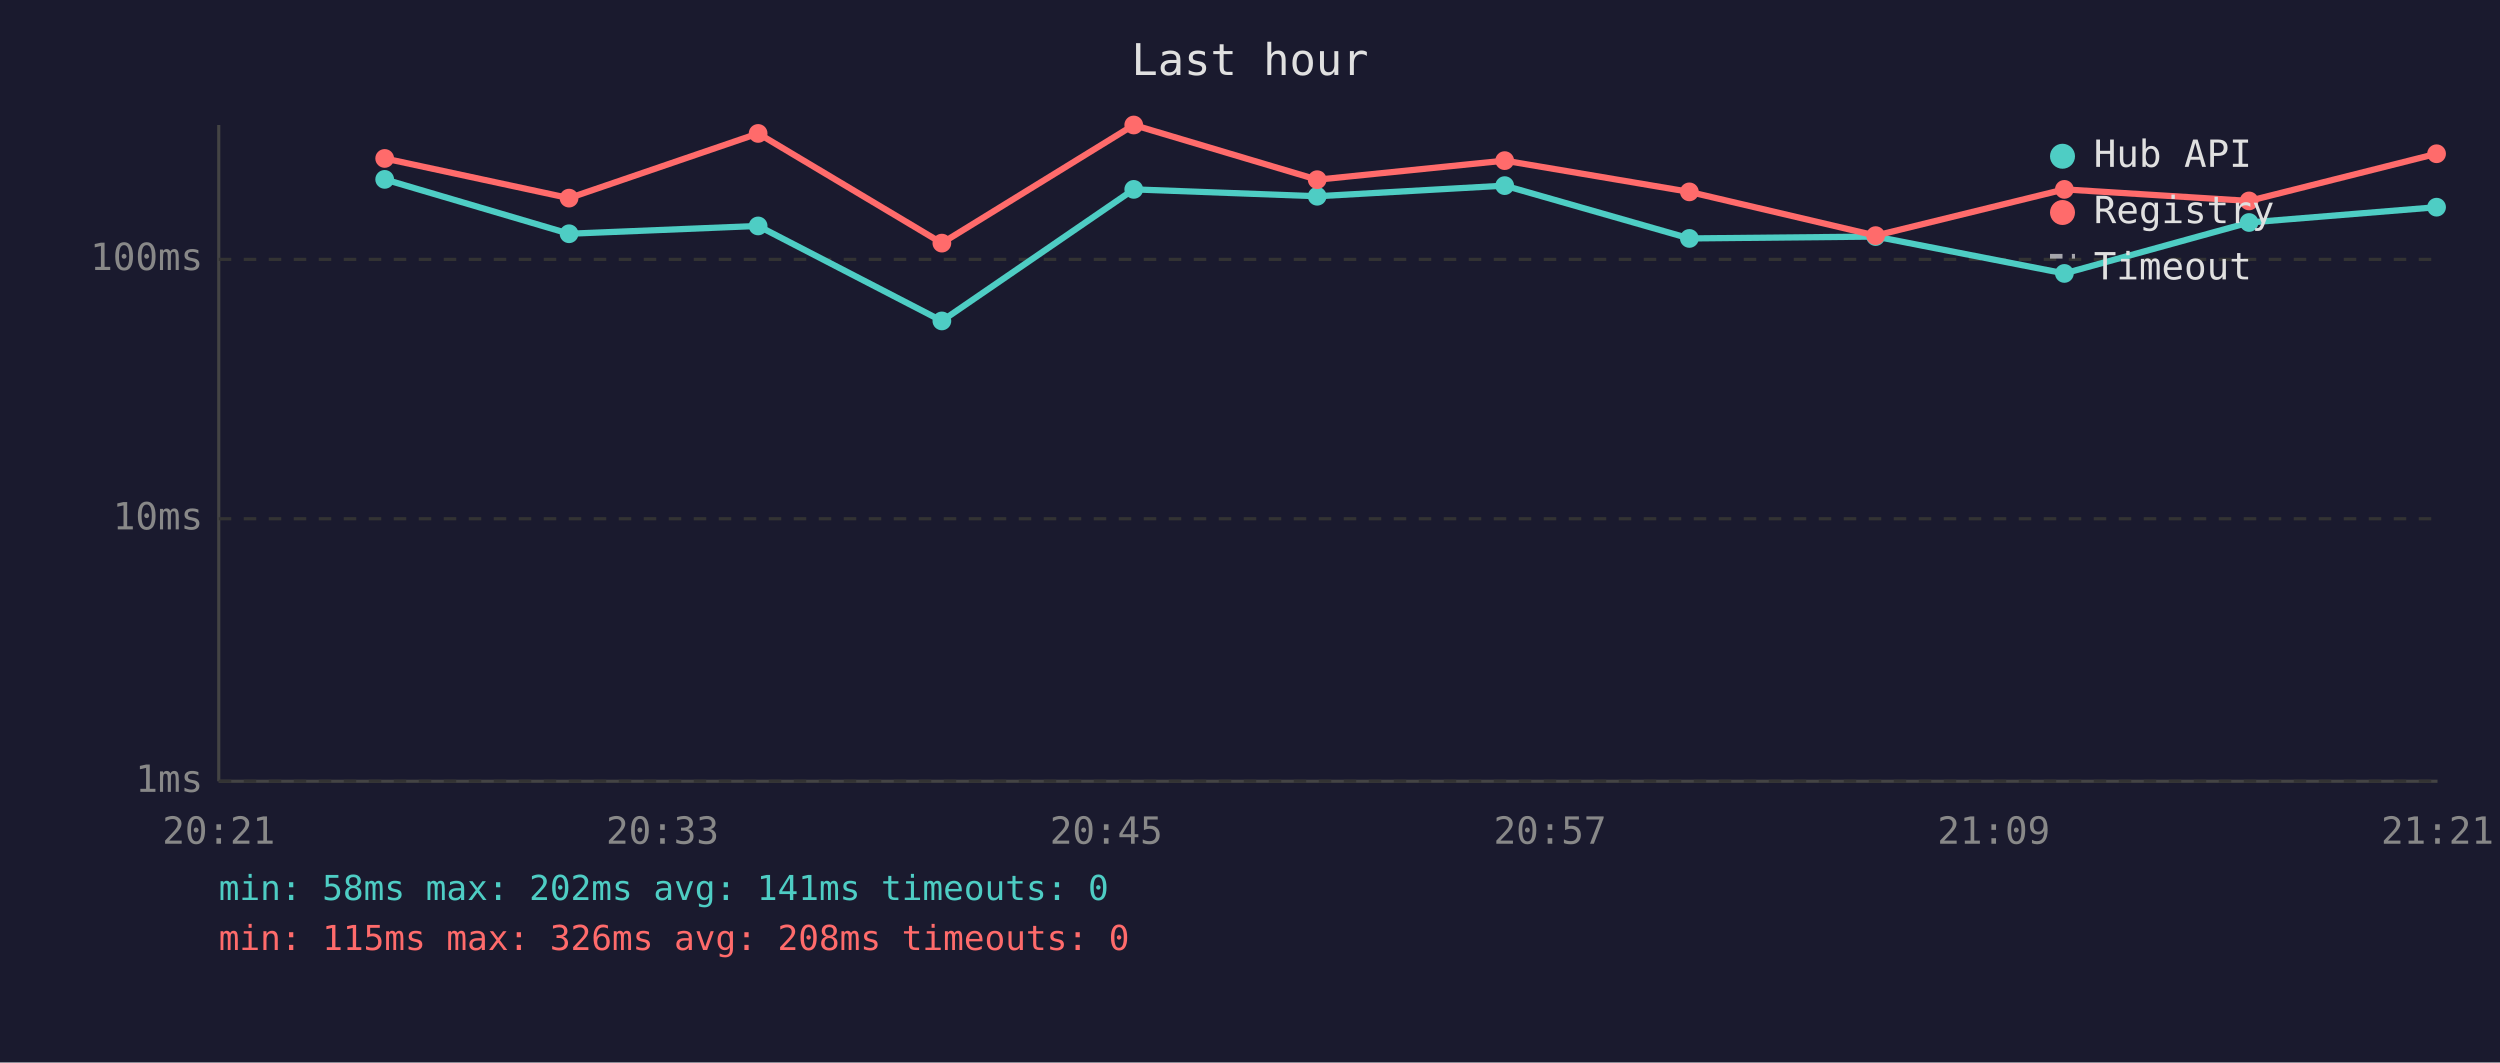
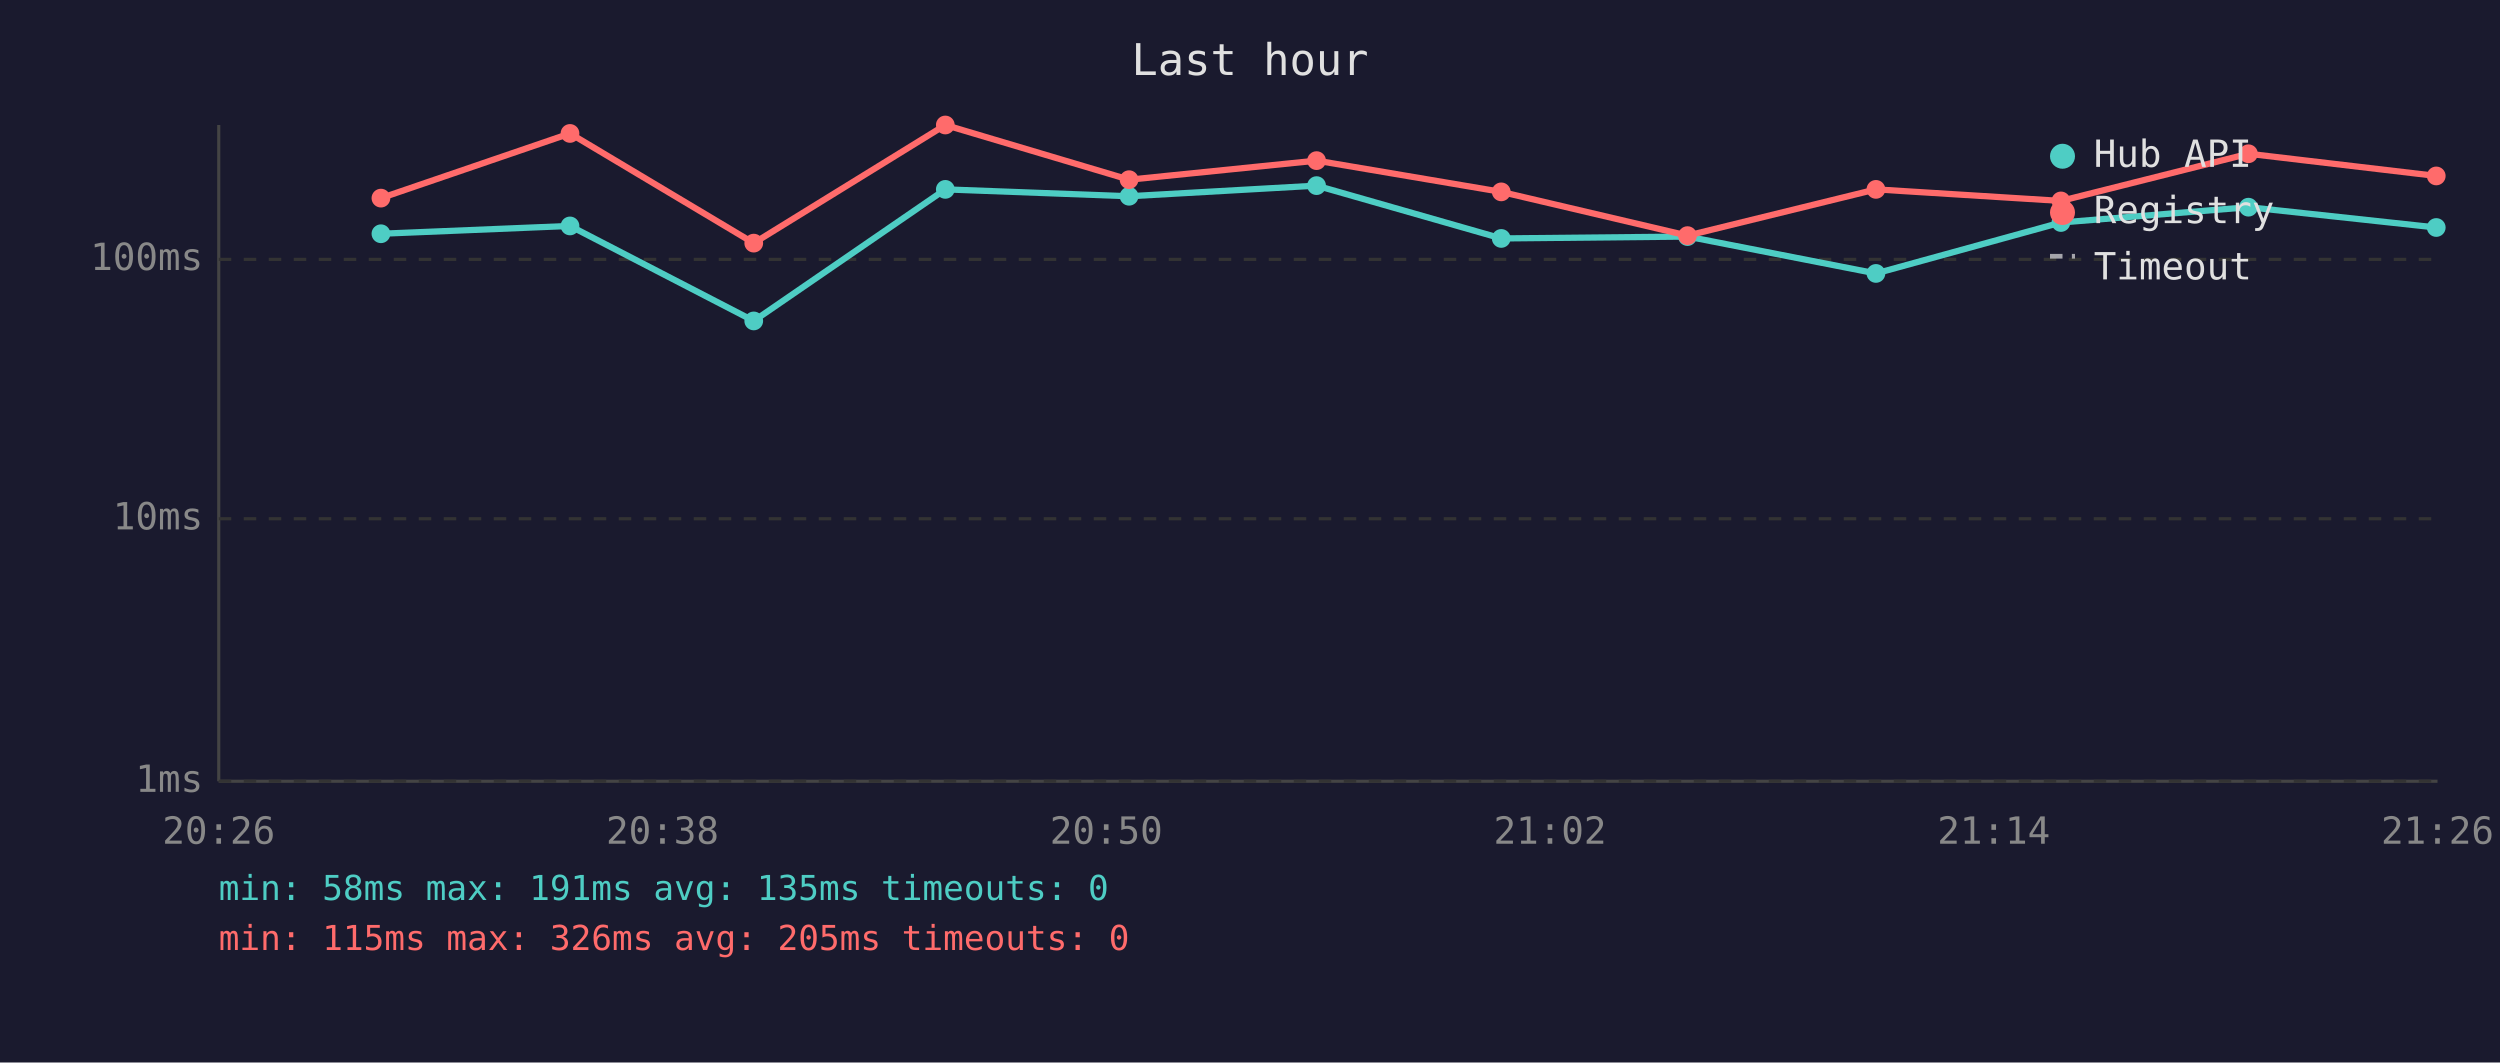
<svg xmlns="http://www.w3.org/2000/svg" viewBox="0 0 800 340" font-family="monospace" font-size="12">
  <rect width="800" height="340" fill="#1a1a2e" />
  <text x="400" y="24" fill="#e0e0e0" font-size="14" text-anchor="middle">Last hour</text>
  <line x1="70" y1="40" x2="70" y2="250" stroke="#444" stroke-width="1" />
  <line x1="70" y1="250" x2="780" y2="250" stroke="#444" stroke-width="1" />
  <line x1="70" y1="250" x2="780" y2="250" stroke="#333" stroke-width="1" stroke-dasharray="4" />
  <text x="65" y="250" fill="#888" text-anchor="end" dominant-baseline="middle">1ms</text>
  <line x1="70" y1="166" x2="780" y2="166" stroke="#333" stroke-width="1" stroke-dasharray="4" />
  <text x="65" y="166" fill="#888" text-anchor="end" dominant-baseline="middle">10ms</text>
  <line x1="70" y1="83" x2="780" y2="83" stroke="#333" stroke-width="1" stroke-dasharray="4" />
  <text x="65" y="83" fill="#888" text-anchor="end" dominant-baseline="middle">100ms</text>
-   <text x="70" y="270" fill="#888" text-anchor="middle">20:21</text>
-   <text x="212" y="270" fill="#888" text-anchor="middle">20:33</text>
-   <text x="354" y="270" fill="#888" text-anchor="middle">20:45</text>
-   <text x="496" y="270" fill="#888" text-anchor="middle">20:57</text>
-   <text x="638" y="270" fill="#888" text-anchor="middle">21:09</text>
-   <text x="780" y="270" fill="#888" text-anchor="middle">21:21</text>
-   <polyline points="123.1,57.4 182.1,74.8 242.6,72.3 301.4,102.7 362.8,60.6 421.5,62.8 481.5,59.4 540.6,76.3 600.2,75.7 660.6,87.5 719.7,71.2 779.7,66.3" fill="none" stroke="#4ecdc4" stroke-width="2" opacity="1" />
-   <circle cx="123.1" cy="57.4" r="3" fill="#4ecdc4" />
-   <circle cx="182.1" cy="74.8" r="3" fill="#4ecdc4" />
-   <circle cx="242.6" cy="72.3" r="3" fill="#4ecdc4" />
-   <circle cx="301.4" cy="102.7" r="3" fill="#4ecdc4" />
-   <circle cx="362.8" cy="60.6" r="3" fill="#4ecdc4" />
-   <circle cx="421.5" cy="62.8" r="3" fill="#4ecdc4" />
-   <circle cx="481.5" cy="59.4" r="3" fill="#4ecdc4" />
-   <circle cx="540.6" cy="76.3" r="3" fill="#4ecdc4" />
-   <circle cx="600.2" cy="75.7" r="3" fill="#4ecdc4" />
-   <circle cx="660.6" cy="87.5" r="3" fill="#4ecdc4" />
-   <circle cx="719.7" cy="71.2" r="3" fill="#4ecdc4" />
-   <circle cx="779.7" cy="66.3" r="3" fill="#4ecdc4" />
-   <polyline points="123.1,50.7 182.1,63.4 242.6,42.7 301.4,77.8 362.8,40.0 421.5,57.5 481.5,51.4 540.6,61.4 600.2,75.4 660.6,60.6 719.7,64.3 779.7,49.2" fill="none" stroke="#ff6b6b" stroke-width="2" opacity="1" />
-   <circle cx="123.1" cy="50.7" r="3" fill="#ff6b6b" />
-   <circle cx="182.1" cy="63.4" r="3" fill="#ff6b6b" />
-   <circle cx="242.6" cy="42.7" r="3" fill="#ff6b6b" />
-   <circle cx="301.4" cy="77.8" r="3" fill="#ff6b6b" />
-   <circle cx="362.8" cy="40.0" r="3" fill="#ff6b6b" />
-   <circle cx="421.5" cy="57.5" r="3" fill="#ff6b6b" />
-   <circle cx="481.5" cy="51.4" r="3" fill="#ff6b6b" />
-   <circle cx="540.6" cy="61.4" r="3" fill="#ff6b6b" />
-   <circle cx="600.2" cy="75.4" r="3" fill="#ff6b6b" />
-   <circle cx="660.6" cy="60.6" r="3" fill="#ff6b6b" />
-   <circle cx="719.7" cy="64.3" r="3" fill="#ff6b6b" />
-   <circle cx="779.7" cy="49.2" r="3" fill="#ff6b6b" />
+   <text x="70" y="270" fill="#888" text-anchor="middle">20:26</text>
+   <text x="212" y="270" fill="#888" text-anchor="middle">20:38</text>
+   <text x="354" y="270" fill="#888" text-anchor="middle">20:50</text>
+   <text x="496" y="270" fill="#888" text-anchor="middle">21:02</text>
+   <text x="638" y="270" fill="#888" text-anchor="middle">21:14</text>
+   <text x="780" y="270" fill="#888" text-anchor="middle">21:26</text>
+   <polyline points="121.9,74.8 182.4,72.3 241.2,102.7 302.5,60.6 361.3,62.8 421.3,59.4 480.4,76.3 540.0,75.7 600.3,87.5 659.5,71.2 719.5,66.3 779.6,72.8" fill="none" stroke="#4ecdc4" stroke-width="2" opacity="1" />
+   <circle cx="121.9" cy="74.8" r="3" fill="#4ecdc4" />
+   <circle cx="182.4" cy="72.3" r="3" fill="#4ecdc4" />
+   <circle cx="241.2" cy="102.7" r="3" fill="#4ecdc4" />
+   <circle cx="302.5" cy="60.6" r="3" fill="#4ecdc4" />
+   <circle cx="361.3" cy="62.8" r="3" fill="#4ecdc4" />
+   <circle cx="421.3" cy="59.4" r="3" fill="#4ecdc4" />
+   <circle cx="480.4" cy="76.3" r="3" fill="#4ecdc4" />
+   <circle cx="540.0" cy="75.7" r="3" fill="#4ecdc4" />
+   <circle cx="600.3" cy="87.5" r="3" fill="#4ecdc4" />
+   <circle cx="659.5" cy="71.2" r="3" fill="#4ecdc4" />
+   <circle cx="719.5" cy="66.3" r="3" fill="#4ecdc4" />
+   <circle cx="779.6" cy="72.8" r="3" fill="#4ecdc4" />
+   <polyline points="121.9,63.4 182.4,42.7 241.2,77.8 302.5,40.0 361.3,57.5 421.3,51.4 480.4,61.4 540.0,75.4 600.3,60.6 659.5,64.3 719.5,49.2 779.6,56.3" fill="none" stroke="#ff6b6b" stroke-width="2" opacity="1" />
+   <circle cx="121.9" cy="63.4" r="3" fill="#ff6b6b" />
+   <circle cx="182.4" cy="42.7" r="3" fill="#ff6b6b" />
+   <circle cx="241.2" cy="77.8" r="3" fill="#ff6b6b" />
+   <circle cx="302.5" cy="40.0" r="3" fill="#ff6b6b" />
+   <circle cx="361.3" cy="57.5" r="3" fill="#ff6b6b" />
+   <circle cx="421.3" cy="51.4" r="3" fill="#ff6b6b" />
+   <circle cx="480.4" cy="61.4" r="3" fill="#ff6b6b" />
+   <circle cx="540.0" cy="75.4" r="3" fill="#ff6b6b" />
+   <circle cx="600.3" cy="60.6" r="3" fill="#ff6b6b" />
+   <circle cx="659.5" cy="64.3" r="3" fill="#ff6b6b" />
+   <circle cx="719.5" cy="49.2" r="3" fill="#ff6b6b" />
+   <circle cx="779.6" cy="56.3" r="3" fill="#ff6b6b" />
  <circle cx="660" cy="50" r="4" fill="#4ecdc4" />
  <text x="670" y="50" fill="#e0e0e0" dominant-baseline="middle">Hub API</text>
  <circle cx="660" cy="68" r="4" fill="#ff6b6b" />
  <text x="670" y="68" fill="#e0e0e0" dominant-baseline="middle">Registry</text>
  <line x1="656" y1="82" x2="664" y2="82" stroke="#e0e0e0" stroke-width="1.5" stroke-dasharray="4,3" opacity="0.7" />
  <text x="670" y="86" fill="#e0e0e0" dominant-baseline="middle">Timeout</text>
-   <text x="70" y="288" fill="#4ecdc4" font-size="11">min: 58ms  max: 202ms  avg: 141ms  timeouts: 0</text>
-   <text x="70" y="304" fill="#ff6b6b" font-size="11">min: 115ms  max: 326ms  avg: 208ms  timeouts: 0</text>
+   <text x="70" y="288" fill="#4ecdc4" font-size="11">min: 58ms  max: 191ms  avg: 135ms  timeouts: 0</text>
+   <text x="70" y="304" fill="#ff6b6b" font-size="11">min: 115ms  max: 326ms  avg: 205ms  timeouts: 0</text>
</svg>
